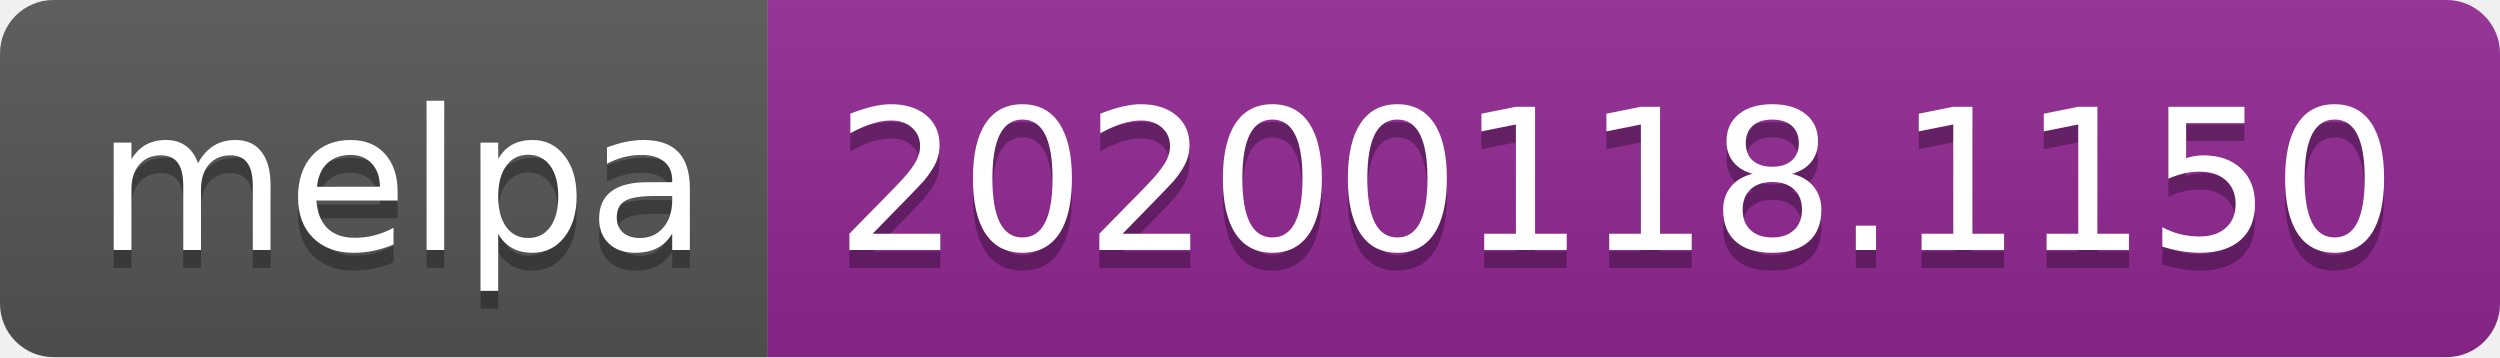
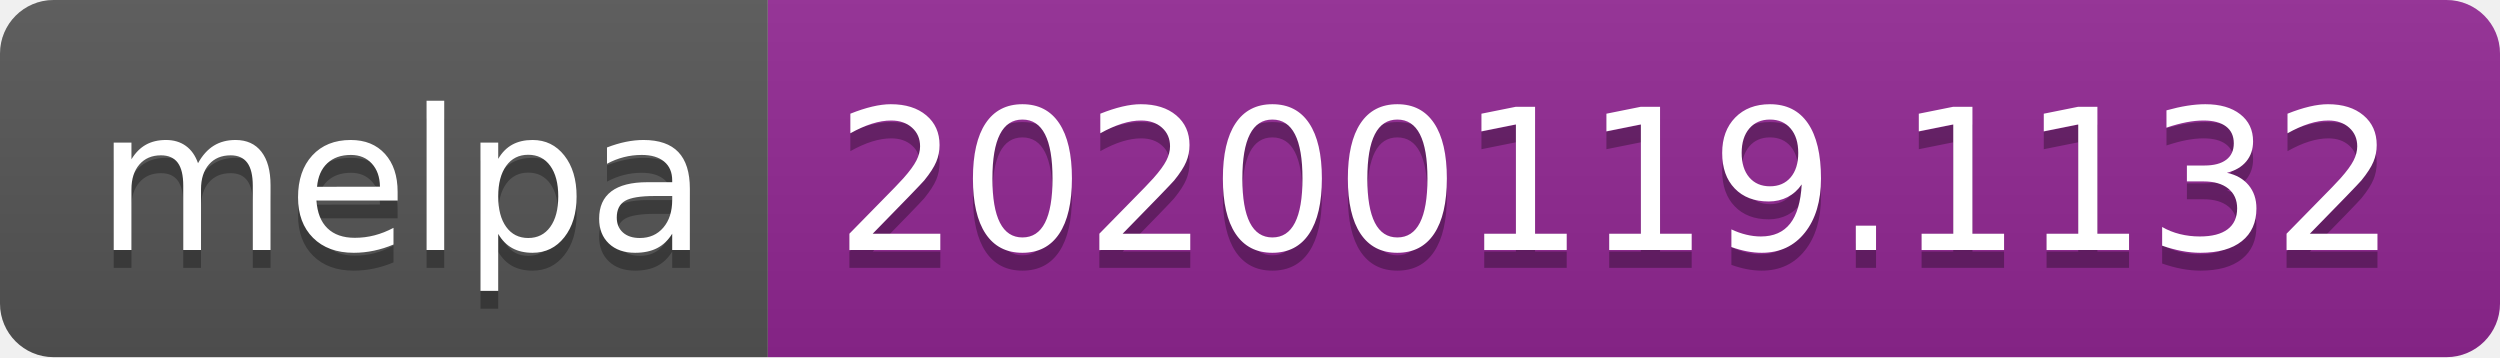
<svg xmlns="http://www.w3.org/2000/svg" width="140" height="20">
  <linearGradient id="b" x2="0" y2="100%">
    <stop offset="0" stop-color="#bbb" stop-opacity=".1" />
    <stop offset="1" stop-opacity=".1" />
  </linearGradient>
  <clipPath id="a">
    <rect width="140" height="20" rx="3" fill="#fff" />
  </clipPath>
  <g clip-path="url(#a)">
    <path fill="#555" d="M0 0h43v20H0z" />
    <path fill="#922793" d="M43 0h97v20H43z" />
    <path fill="url(#b)" d="M0 0h140v20H0z" />
  </g>
  <g fill="#fff" text-anchor="middle" font-family="DejaVu Sans,Verdana,Geneva,sans-serif" font-size="110">
    <text x="225" y="150" fill="#010101" fill-opacity=".3" transform="scale(.1)" textLength="330">melpa</text>
    <text x="225" y="140" transform="scale(.1)" textLength="330">melpa</text>
-     <text x="905" y="150" fill="#010101" fill-opacity=".3" transform="scale(.1)" textLength="870">20200118.1150</text>
-     <text x="905" y="140" transform="scale(.1)" textLength="870">20200118.1150</text>
+     <text x="905" y="150" fill="#010101" fill-opacity=".3" transform="scale(.1)" textLength="870">20200119.1132</text>
+     <text x="905" y="140" transform="scale(.1)" textLength="870">20200119.1132</text>
  </g>
</svg>
